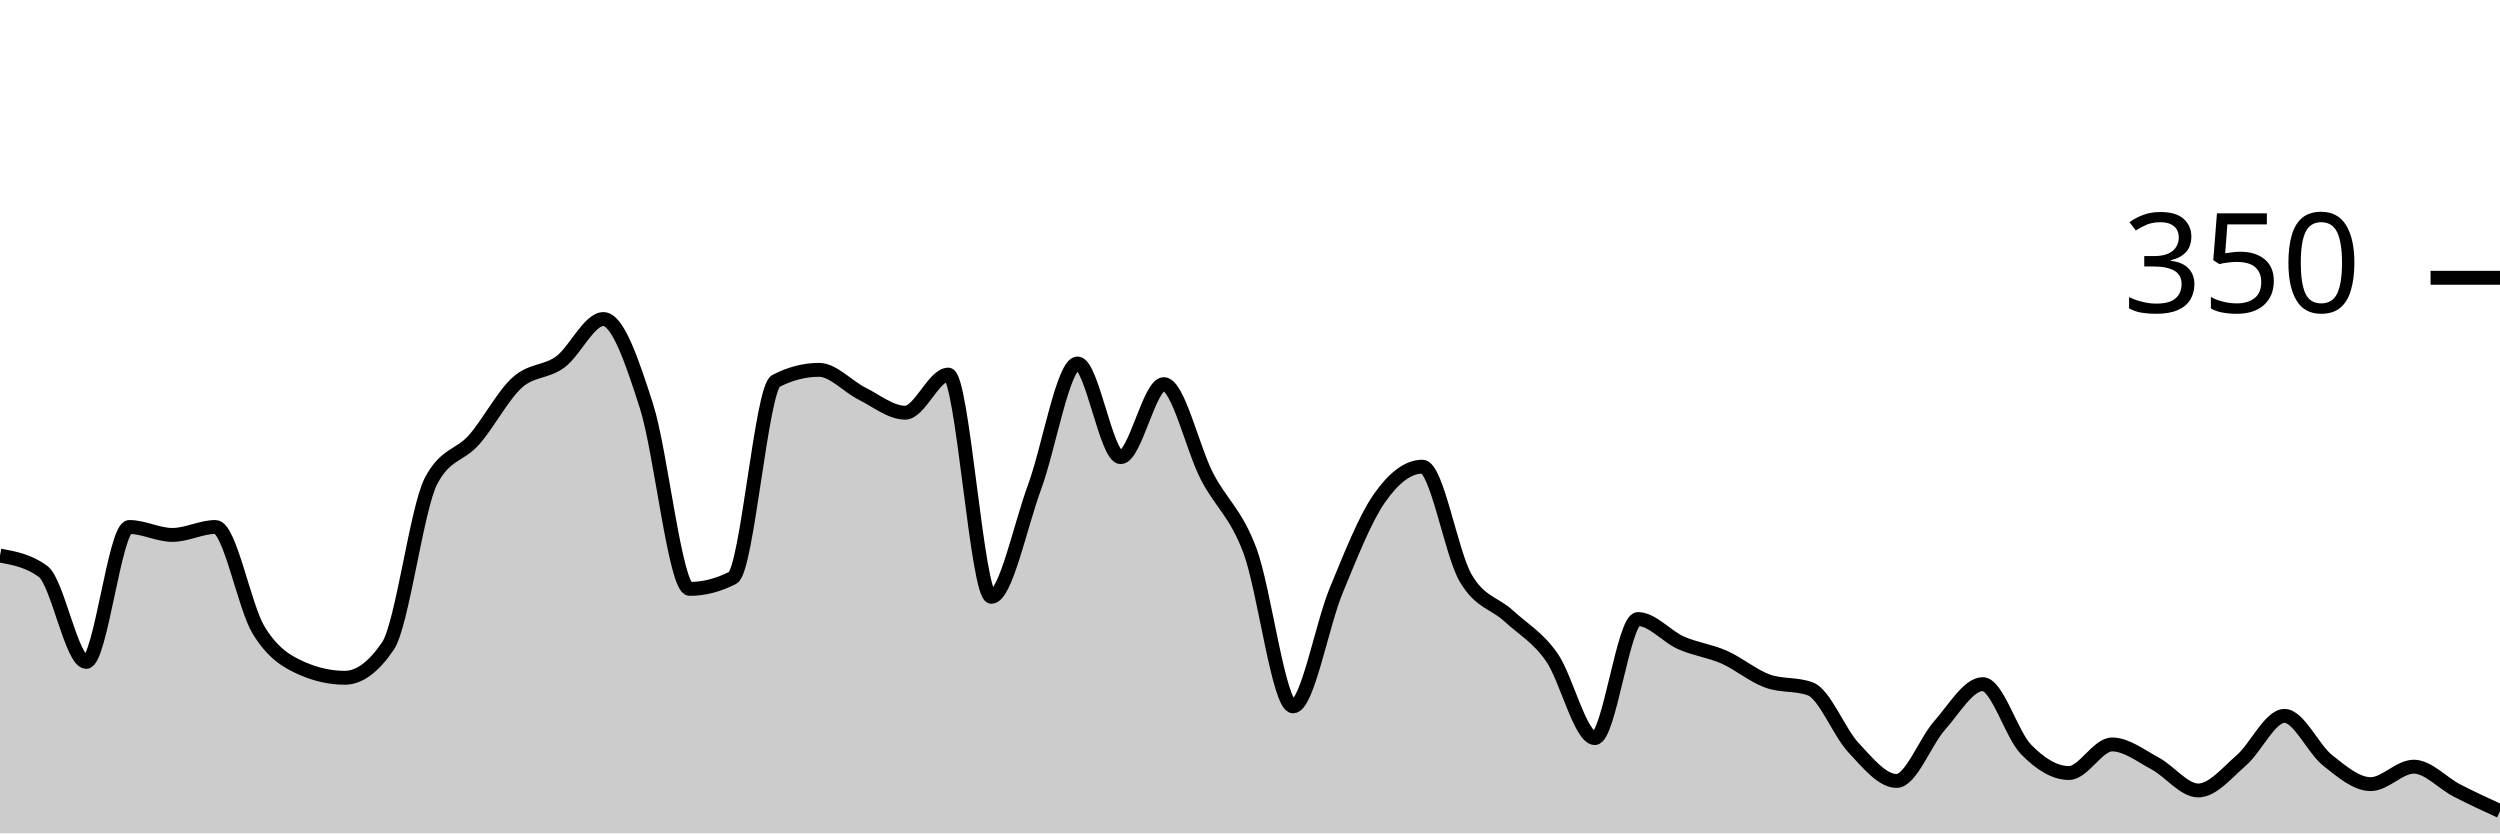
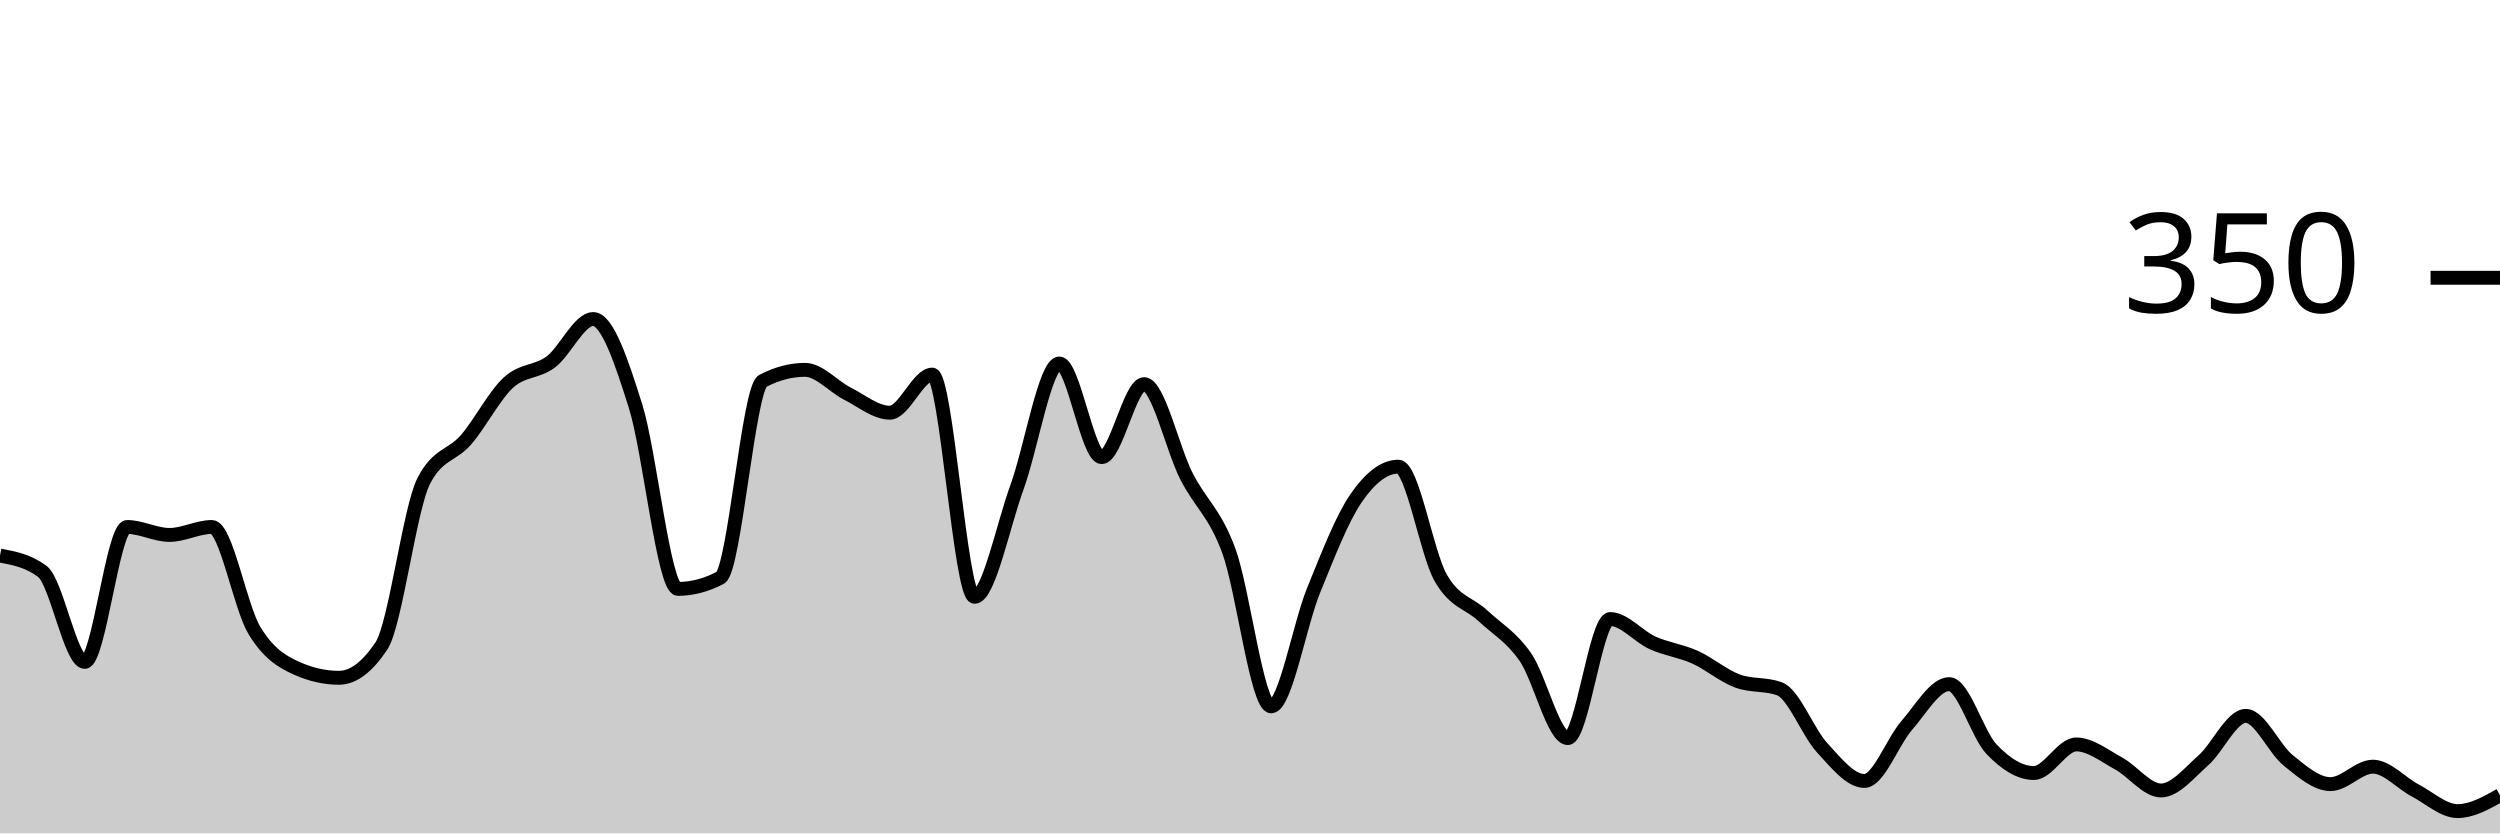
<svg xmlns="http://www.w3.org/2000/svg" viewBox="0 0 180 60">
  <g transform="translate(0,20)">
-     <path class="area" fill="rgba(0, 0, 0, 0.2)" d="M0,20C1.034,20.19,2.069,20.381,3.103,21.143C4.138,21.905,5.172,27.657,6.207,27.657C7.241,27.657,8.276,17.943,9.31,17.943C10.345,17.943,11.379,18.514,12.414,18.514C13.448,18.514,14.483,17.943,15.517,17.943C16.552,17.943,17.586,23.676,18.621,25.371C19.655,27.067,20.69,27.657,21.724,28.114C22.759,28.571,23.793,28.8,24.828,28.8C25.862,28.8,26.897,28.038,27.931,26.514C28.966,24.99,30,16.61,31.034,14.629C32.069,12.648,33.103,12.838,34.138,11.657C35.172,10.476,36.207,8.476,37.241,7.543C38.276,6.61,39.31,6.819,40.345,6.057C41.379,5.295,42.414,2.971,43.448,2.971C44.483,2.971,45.517,6.019,46.552,9.257C47.586,12.495,48.621,22.4,49.655,22.4C50.69,22.4,51.724,22.133,52.759,21.6C53.793,21.067,54.828,7.962,55.862,7.429C56.897,6.895,57.931,6.629,58.966,6.629C60,6.629,61.034,7.829,62.069,8.343C63.103,8.857,64.138,9.714,65.172,9.714C66.207,9.714,67.241,6.971,68.276,6.971C69.31,6.971,70.345,22.971,71.379,22.971C72.414,22.971,73.448,17.886,74.483,15.086C75.517,12.286,76.552,6.171,77.586,6.171C78.621,6.171,79.655,12.914,80.69,12.914C81.724,12.914,82.759,7.657,83.793,7.657C84.828,7.657,85.862,12.286,86.897,14.286C87.931,16.286,88.966,16.895,90,19.657C91.034,22.419,92.069,30.857,93.103,30.857C94.138,30.857,95.172,25.01,96.207,22.514C97.241,20.019,98.276,17.371,99.31,15.886C100.345,14.4,101.379,13.6,102.414,13.6C103.448,13.6,104.483,19.81,105.517,21.6C106.552,23.39,107.586,23.39,108.621,24.343C109.655,25.295,110.69,25.848,111.724,27.314C112.759,28.781,113.793,33.143,114.828,33.143C115.862,33.143,116.897,24.571,117.931,24.571C118.966,24.571,120,25.829,121.034,26.286C122.069,26.743,123.103,26.857,124.138,27.314C125.172,27.771,126.207,28.648,127.241,29.029C128.276,29.41,129.31,29.219,130.345,29.6C131.379,29.981,132.414,32.724,133.448,33.829C134.483,34.933,135.517,36.229,136.552,36.229C137.586,36.229,138.621,33.39,139.655,32.229C140.69,31.067,141.724,29.257,142.759,29.257C143.793,29.257,144.828,32.876,145.862,33.943C146.897,35.01,147.931,35.657,148.966,35.657C150,35.657,151.034,33.6,152.069,33.6C153.103,33.6,154.138,34.419,155.172,34.971C156.207,35.524,157.241,36.914,158.276,36.914C159.31,36.914,160.345,35.638,161.379,34.743C162.414,33.848,163.448,31.543,164.483,31.543C165.517,31.543,166.552,33.924,167.586,34.743C168.621,35.562,169.655,36.457,170.69,36.457C171.724,36.457,172.759,35.2,173.793,35.2C174.828,35.2,175.862,36.381,176.897,36.914C177.931,37.448,178.966,37.924,180,38.4L180,40C178.966,40,177.931,40,176.897,40C175.862,40,174.828,40,173.793,40C172.759,40,171.724,40,170.69,40C169.655,40,168.621,40,167.586,40C166.552,40,165.517,40,164.483,40C163.448,40,162.414,40,161.379,40C160.345,40,159.31,40,158.276,40C157.241,40,156.207,40,155.172,40C154.138,40,153.103,40,152.069,40C151.034,40,150,40,148.966,40C147.931,40,146.897,40,145.862,40C144.828,40,143.793,40,142.759,40C141.724,40,140.69,40,139.655,40C138.621,40,137.586,40,136.552,40C135.517,40,134.483,40,133.448,40C132.414,40,131.379,40,130.345,40C129.31,40,128.276,40,127.241,40C126.207,40,125.172,40,124.138,40C123.103,40,122.069,40,121.034,40C120,40,118.966,40,117.931,40C116.897,40,115.862,40,114.828,40C113.793,40,112.759,40,111.724,40C110.69,40,109.655,40,108.621,40C107.586,40,106.552,40,105.517,40C104.483,40,103.448,40,102.414,40C101.379,40,100.345,40,99.31,40C98.276,40,97.241,40,96.207,40C95.172,40,94.138,40,93.103,40C92.069,40,91.034,40,90,40C88.966,40,87.931,40,86.897,40C85.862,40,84.828,40,83.793,40C82.759,40,81.724,40,80.69,40C79.655,40,78.621,40,77.586,40C76.552,40,75.517,40,74.483,40C73.448,40,72.414,40,71.379,40C70.345,40,69.31,40,68.276,40C67.241,40,66.207,40,65.172,40C64.138,40,63.103,40,62.069,40C61.034,40,60,40,58.966,40C57.931,40,56.897,40,55.862,40C54.828,40,53.793,40,52.759,40C51.724,40,50.69,40,49.655,40C48.621,40,47.586,40,46.552,40C45.517,40,44.483,40,43.448,40C42.414,40,41.379,40,40.345,40C39.31,40,38.276,40,37.241,40C36.207,40,35.172,40,34.138,40C33.103,40,32.069,40,31.034,40C30,40,28.966,40,27.931,40C26.897,40,25.862,40,24.828,40C23.793,40,22.759,40,21.724,40C20.69,40,19.655,40,18.621,40C17.586,40,16.552,40,15.517,40C14.483,40,13.448,40,12.414,40C11.379,40,10.345,40,9.31,40C8.276,40,7.241,40,6.207,40C5.172,40,4.138,40,3.103,40C2.069,40,1.034,40,0,40Z" />
-     <path class="line" stroke="black" fill="none" d="M0,20C1.034,20.19,2.069,20.381,3.103,21.143C4.138,21.905,5.172,27.657,6.207,27.657C7.241,27.657,8.276,17.943,9.31,17.943C10.345,17.943,11.379,18.514,12.414,18.514C13.448,18.514,14.483,17.943,15.517,17.943C16.552,17.943,17.586,23.676,18.621,25.371C19.655,27.067,20.69,27.657,21.724,28.114C22.759,28.571,23.793,28.8,24.828,28.8C25.862,28.8,26.897,28.038,27.931,26.514C28.966,24.99,30,16.61,31.034,14.629C32.069,12.648,33.103,12.838,34.138,11.657C35.172,10.476,36.207,8.476,37.241,7.543C38.276,6.61,39.31,6.819,40.345,6.057C41.379,5.295,42.414,2.971,43.448,2.971C44.483,2.971,45.517,6.019,46.552,9.257C47.586,12.495,48.621,22.4,49.655,22.4C50.69,22.4,51.724,22.133,52.759,21.6C53.793,21.067,54.828,7.962,55.862,7.429C56.897,6.895,57.931,6.629,58.966,6.629C60,6.629,61.034,7.829,62.069,8.343C63.103,8.857,64.138,9.714,65.172,9.714C66.207,9.714,67.241,6.971,68.276,6.971C69.31,6.971,70.345,22.971,71.379,22.971C72.414,22.971,73.448,17.886,74.483,15.086C75.517,12.286,76.552,6.171,77.586,6.171C78.621,6.171,79.655,12.914,80.69,12.914C81.724,12.914,82.759,7.657,83.793,7.657C84.828,7.657,85.862,12.286,86.897,14.286C87.931,16.286,88.966,16.895,90,19.657C91.034,22.419,92.069,30.857,93.103,30.857C94.138,30.857,95.172,25.01,96.207,22.514C97.241,20.019,98.276,17.371,99.31,15.886C100.345,14.4,101.379,13.6,102.414,13.6C103.448,13.6,104.483,19.81,105.517,21.6C106.552,23.39,107.586,23.39,108.621,24.343C109.655,25.295,110.69,25.848,111.724,27.314C112.759,28.781,113.793,33.143,114.828,33.143C115.862,33.143,116.897,24.571,117.931,24.571C118.966,24.571,120,25.829,121.034,26.286C122.069,26.743,123.103,26.857,124.138,27.314C125.172,27.771,126.207,28.648,127.241,29.029C128.276,29.41,129.31,29.219,130.345,29.6C131.379,29.981,132.414,32.724,133.448,33.829C134.483,34.933,135.517,36.229,136.552,36.229C137.586,36.229,138.621,33.39,139.655,32.229C140.69,31.067,141.724,29.257,142.759,29.257C143.793,29.257,144.828,32.876,145.862,33.943C146.897,35.01,147.931,35.657,148.966,35.657C150,35.657,151.034,33.6,152.069,33.6C153.103,33.6,154.138,34.419,155.172,34.971C156.207,35.524,157.241,36.914,158.276,36.914C159.31,36.914,160.345,35.638,161.379,34.743C162.414,33.848,163.448,31.543,164.483,31.543C165.517,31.543,166.552,33.924,167.586,34.743C168.621,35.562,169.655,36.457,170.69,36.457C171.724,36.457,172.759,35.2,173.793,35.2C174.828,35.2,175.862,36.381,176.897,36.914C177.931,37.448,178.966,37.924,180,38.4" />
+     <path class="area" fill="rgba(0, 0, 0, 0.2)" d="M0,20C1.017,20.19,2.034,20.381,3.051,21.143C4.068,21.905,5.085,27.657,6.102,27.657C7.119,27.657,8.136,17.943,9.153,17.943C10.169,17.943,11.186,18.514,12.203,18.514C13.22,18.514,14.237,17.943,15.254,17.943C16.271,17.943,17.288,23.676,18.305,25.371C19.322,27.067,20.339,27.657,21.356,28.114C22.373,28.571,23.39,28.8,24.407,28.8C25.424,28.8,26.441,28.038,27.458,26.514C28.475,24.99,29.492,16.61,30.508,14.629C31.525,12.648,32.542,12.838,33.559,11.657C34.576,10.476,35.593,8.476,36.61,7.543C37.627,6.61,38.644,6.819,39.661,6.057C40.678,5.295,41.695,2.971,42.712,2.971C43.729,2.971,44.746,6.019,45.763,9.257C46.78,12.495,47.797,22.4,48.814,22.4C49.831,22.4,50.847,22.133,51.864,21.6C52.881,21.067,53.898,7.962,54.915,7.429C55.932,6.895,56.949,6.629,57.966,6.629C58.983,6.629,60,7.829,61.017,8.343C62.034,8.857,63.051,9.714,64.068,9.714C65.085,9.714,66.102,6.971,67.119,6.971C68.136,6.971,69.153,22.971,70.169,22.971C71.186,22.971,72.203,17.886,73.22,15.086C74.237,12.286,75.254,6.171,76.271,6.171C77.288,6.171,78.305,12.914,79.322,12.914C80.339,12.914,81.356,7.657,82.373,7.657C83.39,7.657,84.407,12.286,85.424,14.286C86.441,16.286,87.458,16.895,88.475,19.657C89.492,22.419,90.508,30.857,91.525,30.857C92.542,30.857,93.559,25.01,94.576,22.514C95.593,20.019,96.61,17.371,97.627,15.886C98.644,14.4,99.661,13.6,100.678,13.6C101.695,13.6,102.712,19.81,103.729,21.6C104.746,23.39,105.763,23.39,106.78,24.343C107.797,25.295,108.814,25.848,109.831,27.314C110.847,28.781,111.864,33.143,112.881,33.143C113.898,33.143,114.915,24.571,115.932,24.571C116.949,24.571,117.966,25.829,118.983,26.286C120,26.743,121.017,26.857,122.034,27.314C123.051,27.771,124.068,28.648,125.085,29.029C126.102,29.41,127.119,29.219,128.136,29.6C129.153,29.981,130.169,32.724,131.186,33.829C132.203,34.933,133.22,36.229,134.237,36.229C135.254,36.229,136.271,33.39,137.288,32.229C138.305,31.067,139.322,29.257,140.339,29.257C141.356,29.257,142.373,32.876,143.39,33.943C144.407,35.01,145.424,35.657,146.441,35.657C147.458,35.657,148.475,33.6,149.492,33.6C150.508,33.6,151.525,34.419,152.542,34.971C153.559,35.524,154.576,36.914,155.593,36.914C156.61,36.914,157.627,35.638,158.644,34.743C159.661,33.848,160.678,31.543,161.695,31.543C162.712,31.543,163.729,33.924,164.746,34.743C165.763,35.562,166.78,36.457,167.797,36.457C168.814,36.457,169.831,35.2,170.847,35.2C171.864,35.2,172.881,36.381,173.898,36.914C174.915,37.448,175.932,38.4,176.949,38.4C177.966,38.4,178.983,37.829,180,37.257L180,40C178.983,40,177.966,40,176.949,40C175.932,40,174.915,40,173.898,40C172.881,40,171.864,40,170.847,40C169.831,40,168.814,40,167.797,40C166.78,40,165.763,40,164.746,40C163.729,40,162.712,40,161.695,40C160.678,40,159.661,40,158.644,40C157.627,40,156.61,40,155.593,40C154.576,40,153.559,40,152.542,40C151.525,40,150.508,40,149.492,40C148.475,40,147.458,40,146.441,40C145.424,40,144.407,40,143.39,40C142.373,40,141.356,40,140.339,40C139.322,40,138.305,40,137.288,40C136.271,40,135.254,40,134.237,40C133.22,40,132.203,40,131.186,40C130.169,40,129.153,40,128.136,40C127.119,40,126.102,40,125.085,40C124.068,40,123.051,40,122.034,40C121.017,40,120,40,118.983,40C117.966,40,116.949,40,115.932,40C114.915,40,113.898,40,112.881,40C111.864,40,110.847,40,109.831,40C108.814,40,107.797,40,106.78,40C105.763,40,104.746,40,103.729,40C102.712,40,101.695,40,100.678,40C99.661,40,98.644,40,97.627,40C96.61,40,95.593,40,94.576,40C93.559,40,92.542,40,91.525,40C90.508,40,89.492,40,88.475,40C87.458,40,86.441,40,85.424,40C84.407,40,83.39,40,82.373,40C81.356,40,80.339,40,79.322,40C78.305,40,77.288,40,76.271,40C75.254,40,74.237,40,73.22,40C72.203,40,71.186,40,70.169,40C69.153,40,68.136,40,67.119,40C66.102,40,65.085,40,64.068,40C63.051,40,62.034,40,61.017,40C60,40,58.983,40,57.966,40C56.949,40,55.932,40,54.915,40C53.898,40,52.881,40,51.864,40C50.847,40,49.831,40,48.814,40C47.797,40,46.78,40,45.763,40C44.746,40,43.729,40,42.712,40C41.695,40,40.678,40,39.661,40C38.644,40,37.627,40,36.61,40C35.593,40,34.576,40,33.559,40C32.542,40,31.525,40,30.508,40C29.492,40,28.475,40,27.458,40C26.441,40,25.424,40,24.407,40C23.39,40,22.373,40,21.356,40C20.339,40,19.322,40,18.305,40C17.288,40,16.271,40,15.254,40C14.237,40,13.22,40,12.203,40C11.186,40,10.169,40,9.153,40C8.136,40,7.119,40,6.102,40C5.085,40,4.068,40,3.051,40C2.034,40,1.017,40,0,40Z" />
+     <path class="line" stroke="black" fill="none" d="M0,20C1.017,20.19,2.034,20.381,3.051,21.143C4.068,21.905,5.085,27.657,6.102,27.657C7.119,27.657,8.136,17.943,9.153,17.943C10.169,17.943,11.186,18.514,12.203,18.514C13.22,18.514,14.237,17.943,15.254,17.943C16.271,17.943,17.288,23.676,18.305,25.371C19.322,27.067,20.339,27.657,21.356,28.114C22.373,28.571,23.39,28.8,24.407,28.8C25.424,28.8,26.441,28.038,27.458,26.514C28.475,24.99,29.492,16.61,30.508,14.629C31.525,12.648,32.542,12.838,33.559,11.657C34.576,10.476,35.593,8.476,36.61,7.543C37.627,6.61,38.644,6.819,39.661,6.057C40.678,5.295,41.695,2.971,42.712,2.971C43.729,2.971,44.746,6.019,45.763,9.257C46.78,12.495,47.797,22.4,48.814,22.4C49.831,22.4,50.847,22.133,51.864,21.6C52.881,21.067,53.898,7.962,54.915,7.429C55.932,6.895,56.949,6.629,57.966,6.629C58.983,6.629,60,7.829,61.017,8.343C62.034,8.857,63.051,9.714,64.068,9.714C65.085,9.714,66.102,6.971,67.119,6.971C68.136,6.971,69.153,22.971,70.169,22.971C71.186,22.971,72.203,17.886,73.22,15.086C74.237,12.286,75.254,6.171,76.271,6.171C77.288,6.171,78.305,12.914,79.322,12.914C80.339,12.914,81.356,7.657,82.373,7.657C83.39,7.657,84.407,12.286,85.424,14.286C86.441,16.286,87.458,16.895,88.475,19.657C89.492,22.419,90.508,30.857,91.525,30.857C92.542,30.857,93.559,25.01,94.576,22.514C95.593,20.019,96.61,17.371,97.627,15.886C98.644,14.4,99.661,13.6,100.678,13.6C101.695,13.6,102.712,19.81,103.729,21.6C104.746,23.39,105.763,23.39,106.78,24.343C107.797,25.295,108.814,25.848,109.831,27.314C110.847,28.781,111.864,33.143,112.881,33.143C113.898,33.143,114.915,24.571,115.932,24.571C116.949,24.571,117.966,25.829,118.983,26.286C120,26.743,121.017,26.857,122.034,27.314C123.051,27.771,124.068,28.648,125.085,29.029C126.102,29.41,127.119,29.219,128.136,29.6C129.153,29.981,130.169,32.724,131.186,33.829C132.203,34.933,133.22,36.229,134.237,36.229C135.254,36.229,136.271,33.39,137.288,32.229C138.305,31.067,139.322,29.257,140.339,29.257C141.356,29.257,142.373,32.876,143.39,33.943C144.407,35.01,145.424,35.657,146.441,35.657C147.458,35.657,148.475,33.6,149.492,33.6C150.508,33.6,151.525,34.419,152.542,34.971C153.559,35.524,154.576,36.914,155.593,36.914C156.61,36.914,157.627,35.638,158.644,34.743C159.661,33.848,160.678,31.543,161.695,31.543C162.712,31.543,163.729,33.924,164.746,34.743C165.763,35.562,166.78,36.457,167.797,36.457C168.814,36.457,169.831,35.2,170.847,35.2C171.864,35.2,172.881,36.381,173.898,36.914C174.915,37.448,175.932,38.4,176.949,38.4C177.966,38.4,178.983,37.829,180,37.257" />
    <path class="axis-ceiling" stroke-width="1" stroke="black" fill="none" d="M175,0L180,0" />
    <text class="axis-ceiling-label" font-family="sans-serif" text-anchor="end" font-size="10px" x="170" y="2.5">350</text>
  </g>
</svg>
